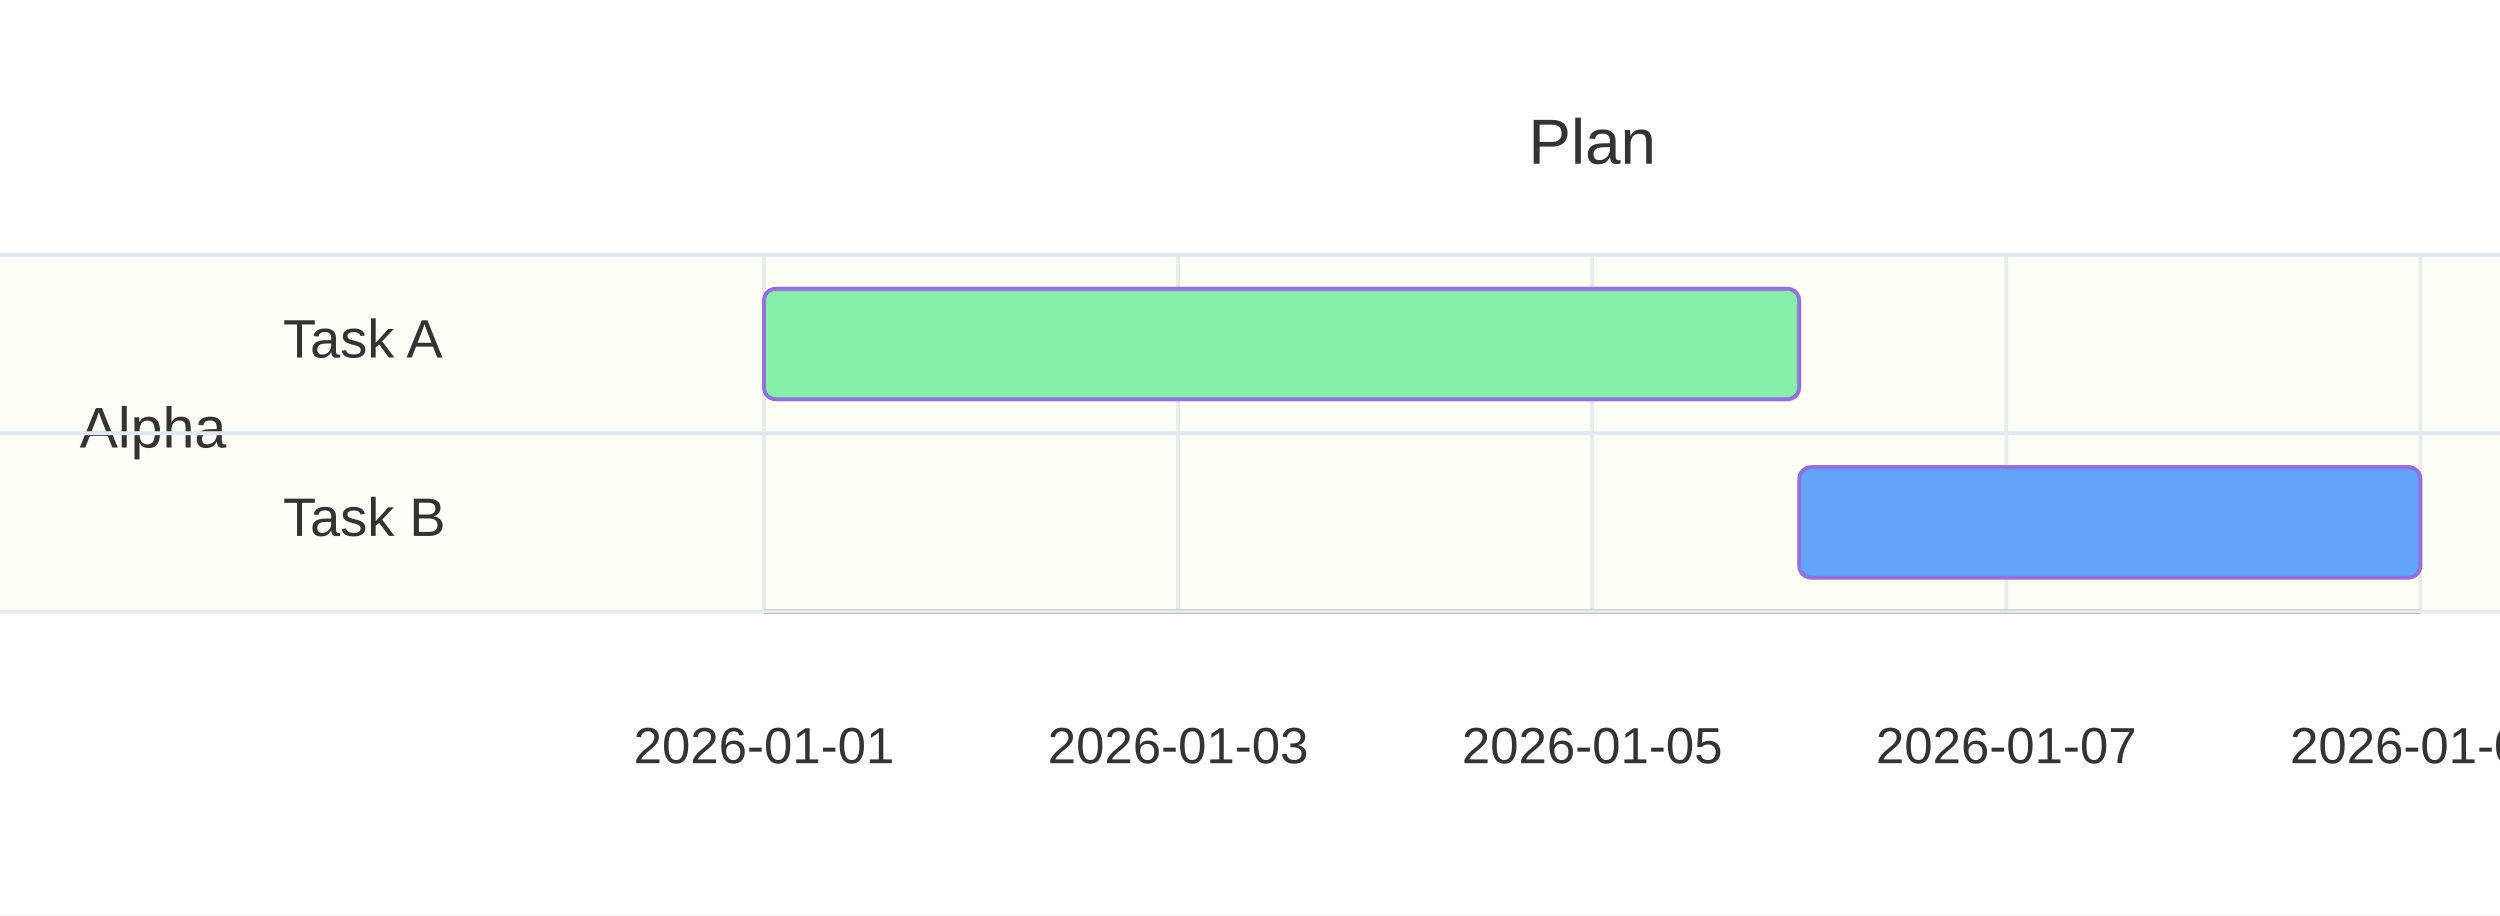
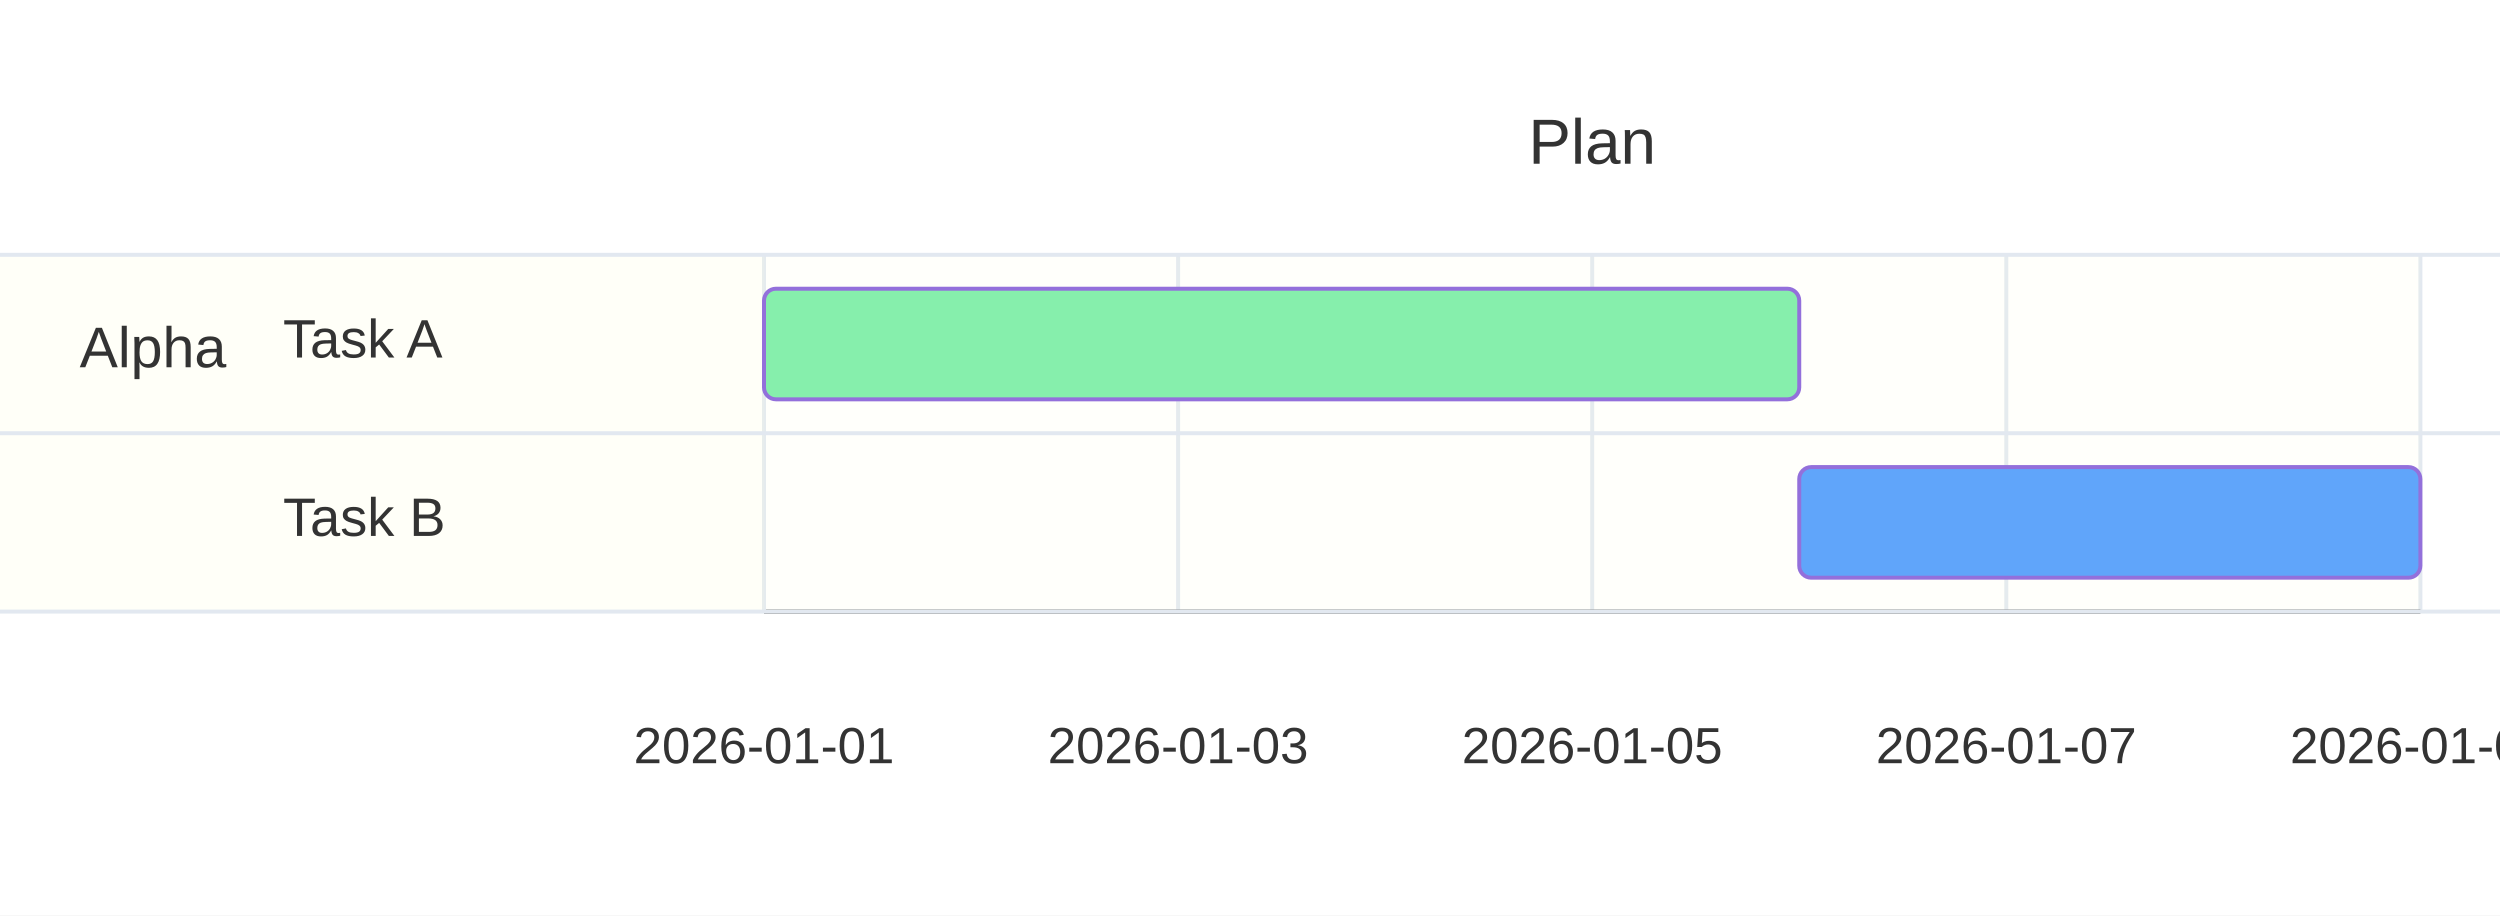
<svg xmlns="http://www.w3.org/2000/svg" width="627.875" height="229.92" viewBox="0 0 627.875 229.92">
  <rect x="0" y="0" width="627.875" height="229.92" fill="#FFFFFF" />
  <defs>
    <marker id="arrow-0" viewBox="0 0 10 10" refX="5" refY="5" markerUnits="userSpaceOnUse" markerWidth="8" markerHeight="8" orient="auto">
      <path d="M 0 0 L 10 5 L 0 10 z" fill="#333333" stroke="#333333" stroke-width="1" stroke-dasharray="1,0" />
    </marker>
    <marker id="arrow-start-0" viewBox="0 0 10 10" refX="4.5" refY="5" markerUnits="userSpaceOnUse" markerWidth="8" markerHeight="8" orient="auto">
      <path d="M 0 5 L 10 10 L 10 0 z" fill="#333333" stroke="#333333" stroke-width="1" stroke-dasharray="1,0" />
    </marker>
  </defs>
  <text x="399.88" y="41.12" text-anchor="middle" font-family="'trebuchet ms', verdana, arial, sans-serif" font-size="16" fill="#333333">
    <tspan x="399.88" dy="0.00">Plan</tspan>
  </text>
  <line x1="191.88" y1="64.00" x2="191.88" y2="153.60" stroke="#E2E8F0" stroke-width="1" />
  <text x="191.88" y="191.68" text-anchor="middle" font-family="'trebuchet ms', verdana, arial, sans-serif" font-size="12.8" fill="#333">2026-01-01</text>
  <line x1="295.88" y1="64.00" x2="295.88" y2="153.60" stroke="#E2E8F0" stroke-width="1" />
  <text x="295.88" y="191.68" text-anchor="middle" font-family="'trebuchet ms', verdana, arial, sans-serif" font-size="12.8" fill="#333">2026-01-03</text>
  <line x1="399.88" y1="64.00" x2="399.88" y2="153.60" stroke="#E2E8F0" stroke-width="1" />
  <text x="399.88" y="191.68" text-anchor="middle" font-family="'trebuchet ms', verdana, arial, sans-serif" font-size="12.8" fill="#333">2026-01-05</text>
  <line x1="503.88" y1="64.00" x2="503.88" y2="153.60" stroke="#E2E8F0" stroke-width="1" />
  <text x="503.88" y="191.68" text-anchor="middle" font-family="'trebuchet ms', verdana, arial, sans-serif" font-size="12.8" fill="#333">2026-01-07</text>
  <line x1="607.88" y1="64.00" x2="607.88" y2="153.60" stroke="#E2E8F0" stroke-width="1" />
  <text x="607.88" y="191.68" text-anchor="middle" font-family="'trebuchet ms', verdana, arial, sans-serif" font-size="12.8" fill="#333">2026-01-09</text>
  <line x1="191.88" y1="153.60" x2="607.88" y2="153.60" stroke="#333333" stroke-width="1" />
-   <rect x="0.00" y="64.00" width="627.88" height="89.60" fill="#FFFFDE" fill-opacity="0.18" stroke="none" />
-   <text x="20.00" y="112.40" text-anchor="start" font-family="'trebuchet ms', verdana, arial, sans-serif" font-size="14.4" fill="#333333">
+   <line x1="191.88" y1="64.00" x2="191.88" y2="153.60" stroke="#E2E8F0" stroke-width="1" />
+   <rect x="0.00" y="64.00" width="191.88" height="89.60" fill="#FFFFDE" fill-opacity="0.22" stroke="none" />
+   <rect x="191.88" y="64.00" width="416.00" height="89.60" fill="#FFFFDE" fill-opacity="0.12" stroke="none" />
+   <text x="20.00" y="92.24" text-anchor="start" font-family="'trebuchet ms', verdana, arial, sans-serif" font-size="14.4" fill="#333333">
    <tspan x="20.00" dy="0.00">Alpha</tspan>
  </text>
  <line x1="0.00" y1="64.00" x2="627.88" y2="64.00" stroke="#E2E8F0" stroke-width="1" />
  <line x1="0.00" y1="108.80" x2="627.88" y2="108.80" stroke="#E2E8F0" stroke-width="1" />
  <line x1="0.00" y1="153.60" x2="627.88" y2="153.60" stroke="#E2E8F0" stroke-width="1" />
  <rect x="191.88" y="72.51" width="260.00" height="27.78" rx="3" fill="#86efac" stroke="#9370DB" stroke-width="1" />
  <text x="71.08" y="89.80" text-anchor="start" font-family="'trebuchet ms', verdana, arial, sans-serif" font-size="13.6" fill="#333333">
    <tspan x="71.08" dy="0.00">Task A</tspan>
  </text>
  <rect x="451.88" y="117.31" width="156.00" height="27.78" rx="3" fill="#60a5fa" stroke="#9370DB" stroke-width="1" />
  <text x="71.08" y="134.60" text-anchor="start" font-family="'trebuchet ms', verdana, arial, sans-serif" font-size="13.6" fill="#333333">
    <tspan x="71.08" dy="0.00">Task B</tspan>
  </text>
</svg>
